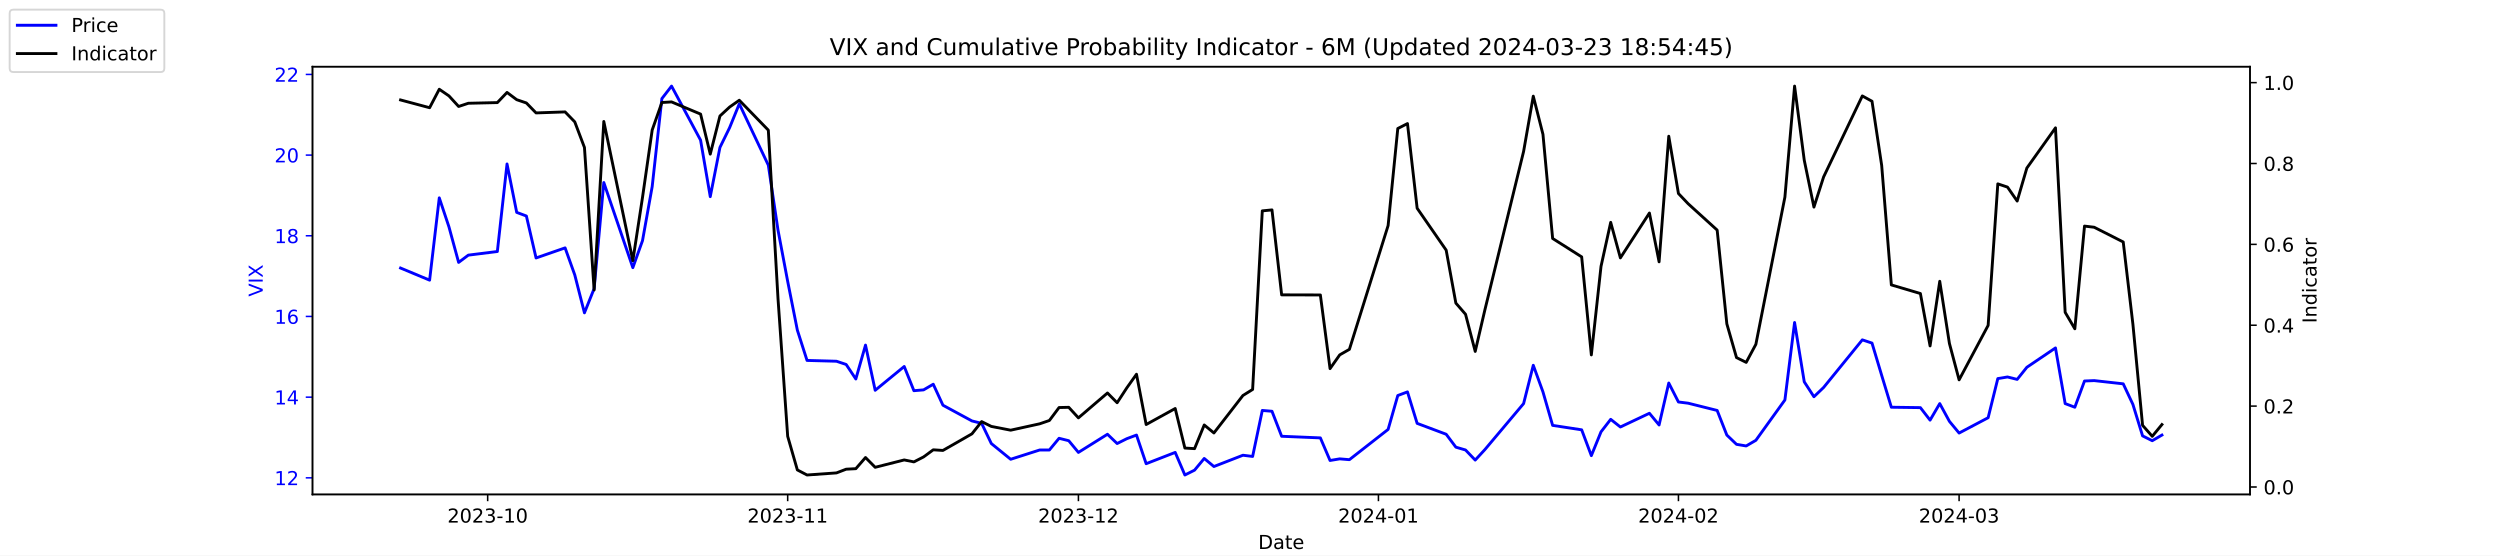
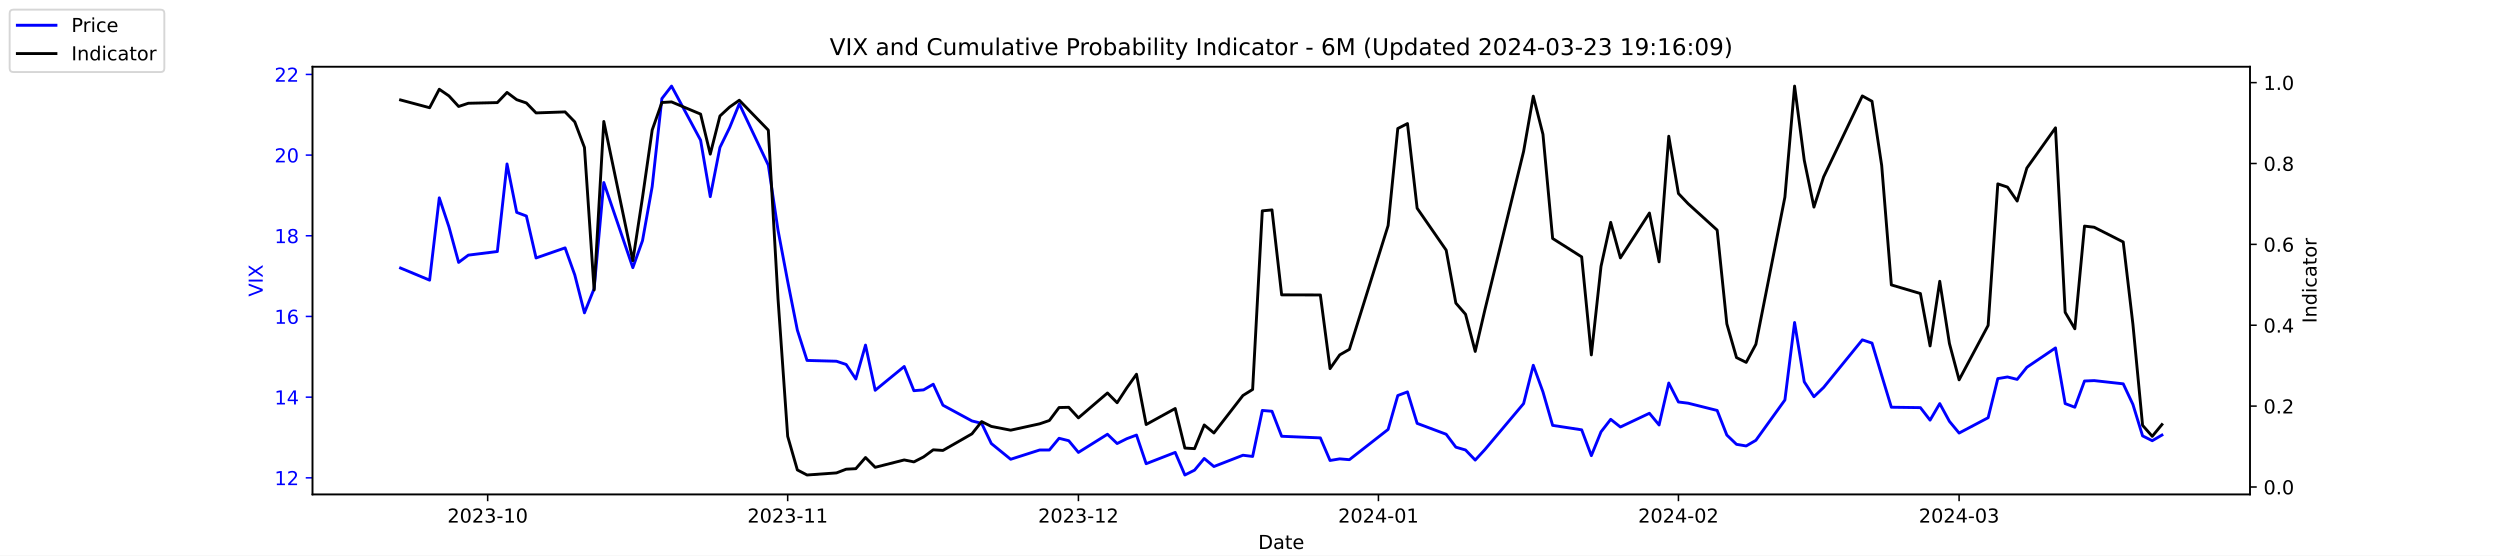
<svg xmlns="http://www.w3.org/2000/svg" xmlns:xlink="http://www.w3.org/1999/xlink" width="1296pt" height="288pt" viewBox="0 0 1296 288" version="1.1">
  <defs>
    <style type="text/css">*{stroke-linejoin: round; stroke-linecap: butt}</style>
  </defs>
  <g id="figure_1">
    <g id="patch_1">
      <path d="M 0 288  L 1296 288  L 1296 0  L 0 0  z " style="fill: #ffffff" />
    </g>
    <g id="axes_1">
      <g id="patch_2">
        <path d="M 162 256.32  L 1166.4 256.32  L 1166.4 34.56  L 162 34.56  z " style="fill: #ffffff" />
      </g>
      <g id="matplotlib.axis_1">
        <g id="xtick_1">
          <g id="line2d_1">
            <defs>
-               <path id="m21b9436ecd" d="M 0 0  L 0 3.5  " style="stroke: #000000; stroke-width: 0.8" />
+               <path id="m8ff11ced05" d="M 0 0  L 0 3.5  " style="stroke: #000000; stroke-width: 0.8" />
            </defs>
            <g>
-               <use xlink:href="#m21b9436ecd" x="252.807" y="256.32" style="stroke: #000000; stroke-width: 0.8" />
+               <use xlink:href="#m8ff11ced05" x="252.807" y="256.32" style="stroke: #000000; stroke-width: 0.8" />
            </g>
          </g>
          <g id="text_1">
            <g transform="translate(231.916 270.9184) scale(0.1 -0.1)">
              <defs>
                <path id="DejaVuSans-32" d="M 1228 531  L 3431 531  L 3431 0  L 469 0  L 469 531  Q 828 903 1448 1529  Q 2069 2156 2228 2338  Q 2531 2678 2651 2914  Q 2772 3150 2772 3378  Q 2772 3750 2511 3984  Q 2250 4219 1831 4219  Q 1534 4219 1204 4116  Q 875 4013 500 3803  L 500 4441  Q 881 4594 1212 4672  Q 1544 4750 1819 4750  Q 2544 4750 2975 4387  Q 3406 4025 3406 3419  Q 3406 3131 3298 2873  Q 3191 2616 2906 2266  Q 2828 2175 2409 1742  Q 1991 1309 1228 531  z " transform="scale(0.015625)" />
                <path id="DejaVuSans-30" d="M 2034 4250  Q 1547 4250 1301 3770  Q 1056 3291 1056 2328  Q 1056 1369 1301 889  Q 1547 409 2034 409  Q 2525 409 2770 889  Q 3016 1369 3016 2328  Q 3016 3291 2770 3770  Q 2525 4250 2034 4250  z M 2034 4750  Q 2819 4750 3233 4129  Q 3647 3509 3647 2328  Q 3647 1150 3233 529  Q 2819 -91 2034 -91  Q 1250 -91 836 529  Q 422 1150 422 2328  Q 422 3509 836 4129  Q 1250 4750 2034 4750  z " transform="scale(0.015625)" />
                <path id="DejaVuSans-33" d="M 2597 2516  Q 3050 2419 3304 2112  Q 3559 1806 3559 1356  Q 3559 666 3084 287  Q 2609 -91 1734 -91  Q 1441 -91 1130 -33  Q 819 25 488 141  L 488 750  Q 750 597 1062 519  Q 1375 441 1716 441  Q 2309 441 2620 675  Q 2931 909 2931 1356  Q 2931 1769 2642 2001  Q 2353 2234 1838 2234  L 1294 2234  L 1294 2753  L 1863 2753  Q 2328 2753 2575 2939  Q 2822 3125 2822 3475  Q 2822 3834 2567 4026  Q 2313 4219 1838 4219  Q 1578 4219 1281 4162  Q 984 4106 628 3988  L 628 4550  Q 988 4650 1302 4700  Q 1616 4750 1894 4750  Q 2613 4750 3031 4423  Q 3450 4097 3450 3541  Q 3450 3153 3228 2886  Q 3006 2619 2597 2516  z " transform="scale(0.015625)" />
                <path id="DejaVuSans-2d" d="M 313 2009  L 1997 2009  L 1997 1497  L 313 1497  L 313 2009  z " transform="scale(0.015625)" />
                <path id="DejaVuSans-31" d="M 794 531  L 1825 531  L 1825 4091  L 703 3866  L 703 4441  L 1819 4666  L 2450 4666  L 2450 531  L 3481 531  L 3481 0  L 794 0  L 794 531  z " transform="scale(0.015625)" />
              </defs>
              <use xlink:href="#DejaVuSans-32" />
              <use xlink:href="#DejaVuSans-30" x="63.623" />
              <use xlink:href="#DejaVuSans-32" x="127.246" />
              <use xlink:href="#DejaVuSans-33" x="190.869" />
              <use xlink:href="#DejaVuSans-2d" x="254.492" />
              <use xlink:href="#DejaVuSans-31" x="290.576" />
              <use xlink:href="#DejaVuSans-30" x="354.199" />
            </g>
          </g>
        </g>
        <g id="xtick_2">
          <g id="line2d_2">
            <g>
-               <use xlink:href="#m21b9436ecd" x="408.334" y="256.32" style="stroke: #000000; stroke-width: 0.8" />
+               <use xlink:href="#m8ff11ced05" x="408.334" y="256.32" style="stroke: #000000; stroke-width: 0.8" />
            </g>
          </g>
          <g id="text_2">
            <g transform="translate(387.4425 270.9184) scale(0.1 -0.1)">
              <use xlink:href="#DejaVuSans-32" />
              <use xlink:href="#DejaVuSans-30" x="63.623" />
              <use xlink:href="#DejaVuSans-32" x="127.246" />
              <use xlink:href="#DejaVuSans-33" x="190.869" />
              <use xlink:href="#DejaVuSans-2d" x="254.492" />
              <use xlink:href="#DejaVuSans-31" x="290.576" />
              <use xlink:href="#DejaVuSans-31" x="354.199" />
            </g>
          </g>
        </g>
        <g id="xtick_3">
          <g id="line2d_3">
            <g>
-               <use xlink:href="#m21b9436ecd" x="559.052" y="256.32" style="stroke: #000000; stroke-width: 0.8" />
+               <use xlink:href="#m8ff11ced05" x="559.052" y="256.32" style="stroke: #000000; stroke-width: 0.8" />
            </g>
          </g>
          <g id="text_3">
            <g transform="translate(538.161 270.9184) scale(0.1 -0.1)">
              <use xlink:href="#DejaVuSans-32" />
              <use xlink:href="#DejaVuSans-30" x="63.623" />
              <use xlink:href="#DejaVuSans-32" x="127.246" />
              <use xlink:href="#DejaVuSans-33" x="190.869" />
              <use xlink:href="#DejaVuSans-2d" x="254.492" />
              <use xlink:href="#DejaVuSans-31" x="290.576" />
              <use xlink:href="#DejaVuSans-32" x="354.199" />
            </g>
          </g>
        </g>
        <g id="xtick_4">
          <g id="line2d_4">
            <g>
-               <use xlink:href="#m21b9436ecd" x="714.579" y="256.32" style="stroke: #000000; stroke-width: 0.8" />
+               <use xlink:href="#m8ff11ced05" x="714.579" y="256.32" style="stroke: #000000; stroke-width: 0.8" />
            </g>
          </g>
          <g id="text_4">
            <g transform="translate(693.6875 270.9184) scale(0.1 -0.1)">
              <defs>
                <path id="DejaVuSans-34" d="M 2419 4116  L 825 1625  L 2419 1625  L 2419 4116  z M 2253 4666  L 3047 4666  L 3047 1625  L 3713 1625  L 3713 1100  L 3047 1100  L 3047 0  L 2419 0  L 2419 1100  L 313 1100  L 313 1709  L 2253 4666  z " transform="scale(0.015625)" />
              </defs>
              <use xlink:href="#DejaVuSans-32" />
              <use xlink:href="#DejaVuSans-30" x="63.623" />
              <use xlink:href="#DejaVuSans-32" x="127.246" />
              <use xlink:href="#DejaVuSans-34" x="190.869" />
              <use xlink:href="#DejaVuSans-2d" x="254.492" />
              <use xlink:href="#DejaVuSans-30" x="290.576" />
              <use xlink:href="#DejaVuSans-31" x="354.199" />
            </g>
          </g>
        </g>
        <g id="xtick_5">
          <g id="line2d_5">
            <g>
-               <use xlink:href="#m21b9436ecd" x="870.105" y="256.32" style="stroke: #000000; stroke-width: 0.8" />
+               <use xlink:href="#m8ff11ced05" x="870.105" y="256.32" style="stroke: #000000; stroke-width: 0.8" />
            </g>
          </g>
          <g id="text_5">
            <g transform="translate(849.2139 270.9184) scale(0.1 -0.1)">
              <use xlink:href="#DejaVuSans-32" />
              <use xlink:href="#DejaVuSans-30" x="63.623" />
              <use xlink:href="#DejaVuSans-32" x="127.246" />
              <use xlink:href="#DejaVuSans-34" x="190.869" />
              <use xlink:href="#DejaVuSans-2d" x="254.492" />
              <use xlink:href="#DejaVuSans-30" x="290.576" />
              <use xlink:href="#DejaVuSans-32" x="354.199" />
            </g>
          </g>
        </g>
        <g id="xtick_6">
          <g id="line2d_6">
            <g>
-               <use xlink:href="#m21b9436ecd" x="1015.598" y="256.32" style="stroke: #000000; stroke-width: 0.8" />
+               <use xlink:href="#m8ff11ced05" x="1015.598" y="256.32" style="stroke: #000000; stroke-width: 0.8" />
            </g>
          </g>
          <g id="text_6">
            <g transform="translate(994.7064 270.9184) scale(0.1 -0.1)">
              <use xlink:href="#DejaVuSans-32" />
              <use xlink:href="#DejaVuSans-30" x="63.623" />
              <use xlink:href="#DejaVuSans-32" x="127.246" />
              <use xlink:href="#DejaVuSans-34" x="190.869" />
              <use xlink:href="#DejaVuSans-2d" x="254.492" />
              <use xlink:href="#DejaVuSans-30" x="290.576" />
              <use xlink:href="#DejaVuSans-33" x="354.199" />
            </g>
          </g>
        </g>
        <g id="text_7">
          <g transform="translate(652.2492 284.5966) scale(0.1 -0.1)">
            <defs>
              <path id="DejaVuSans-44" d="M 1259 4147  L 1259 519  L 2022 519  Q 2988 519 3436 956  Q 3884 1394 3884 2338  Q 3884 3275 3436 3711  Q 2988 4147 2022 4147  L 1259 4147  z M 628 4666  L 1925 4666  Q 3281 4666 3915 4102  Q 4550 3538 4550 2338  Q 4550 1131 3912 565  Q 3275 0 1925 0  L 628 0  L 628 4666  z " transform="scale(0.015625)" />
              <path id="DejaVuSans-61" d="M 2194 1759  Q 1497 1759 1228 1600  Q 959 1441 959 1056  Q 959 750 1161 570  Q 1363 391 1709 391  Q 2188 391 2477 730  Q 2766 1069 2766 1631  L 2766 1759  L 2194 1759  z M 3341 1997  L 3341 0  L 2766 0  L 2766 531  Q 2569 213 2275 61  Q 1981 -91 1556 -91  Q 1019 -91 701 211  Q 384 513 384 1019  Q 384 1609 779 1909  Q 1175 2209 1959 2209  L 2766 2209  L 2766 2266  Q 2766 2663 2505 2880  Q 2244 3097 1772 3097  Q 1472 3097 1187 3025  Q 903 2953 641 2809  L 641 3341  Q 956 3463 1253 3523  Q 1550 3584 1831 3584  Q 2591 3584 2966 3190  Q 3341 2797 3341 1997  z " transform="scale(0.015625)" />
              <path id="DejaVuSans-74" d="M 1172 4494  L 1172 3500  L 2356 3500  L 2356 3053  L 1172 3053  L 1172 1153  Q 1172 725 1289 603  Q 1406 481 1766 481  L 2356 481  L 2356 0  L 1766 0  Q 1100 0 847 248  Q 594 497 594 1153  L 594 3053  L 172 3053  L 172 3500  L 594 3500  L 594 4494  L 1172 4494  z " transform="scale(0.015625)" />
              <path id="DejaVuSans-65" d="M 3597 1894  L 3597 1613  L 953 1613  Q 991 1019 1311 708  Q 1631 397 2203 397  Q 2534 397 2845 478  Q 3156 559 3463 722  L 3463 178  Q 3153 47 2828 -22  Q 2503 -91 2169 -91  Q 1331 -91 842 396  Q 353 884 353 1716  Q 353 2575 817 3079  Q 1281 3584 2069 3584  Q 2775 3584 3186 3129  Q 3597 2675 3597 1894  z M 3022 2063  Q 3016 2534 2758 2815  Q 2500 3097 2075 3097  Q 1594 3097 1305 2825  Q 1016 2553 972 2059  L 3022 2063  z " transform="scale(0.015625)" />
            </defs>
            <use xlink:href="#DejaVuSans-44" />
            <use xlink:href="#DejaVuSans-61" x="77.002" />
            <use xlink:href="#DejaVuSans-74" x="138.281" />
            <use xlink:href="#DejaVuSans-65" x="177.49" />
          </g>
        </g>
      </g>
      <g id="matplotlib.axis_2">
        <g id="ytick_1">
          <g id="line2d_7">
            <defs>
-               <path id="m3006a461d5" d="M 0 0  L -3.5 0  " style="stroke: #0000ff; stroke-width: 0.8" />
+               <path id="medcebc7d16" d="M 0 0  L -3.5 0  " style="stroke: #0000ff; stroke-width: 0.8" />
            </defs>
            <g>
-               <use xlink:href="#m3006a461d5" x="162" y="247.704" style="fill: #0000ff; stroke: #0000ff; stroke-width: 0.8" />
+               <use xlink:href="#medcebc7d16" x="162" y="247.704" style="fill: #0000ff; stroke: #0000ff; stroke-width: 0.8" />
            </g>
          </g>
          <g id="text_8">
            <g style="fill: #0000ff" transform="translate(142.275 251.5031) scale(0.1 -0.1)">
              <use xlink:href="#DejaVuSans-31" />
              <use xlink:href="#DejaVuSans-32" x="63.623" />
            </g>
          </g>
        </g>
        <g id="ytick_2">
          <g id="line2d_8">
            <g>
-               <use xlink:href="#m3006a461d5" x="162" y="205.878" style="fill: #0000ff; stroke: #0000ff; stroke-width: 0.8" />
+               <use xlink:href="#medcebc7d16" x="162" y="205.878" style="fill: #0000ff; stroke: #0000ff; stroke-width: 0.8" />
            </g>
          </g>
          <g id="text_9">
            <g style="fill: #0000ff" transform="translate(142.275 209.6774) scale(0.1 -0.1)">
              <use xlink:href="#DejaVuSans-31" />
              <use xlink:href="#DejaVuSans-34" x="63.623" />
            </g>
          </g>
        </g>
        <g id="ytick_3">
          <g id="line2d_9">
            <g>
-               <use xlink:href="#m3006a461d5" x="162" y="164.052" style="fill: #0000ff; stroke: #0000ff; stroke-width: 0.8" />
+               <use xlink:href="#medcebc7d16" x="162" y="164.052" style="fill: #0000ff; stroke: #0000ff; stroke-width: 0.8" />
            </g>
          </g>
          <g id="text_10">
            <g style="fill: #0000ff" transform="translate(142.275 167.8517) scale(0.1 -0.1)">
              <defs>
                <path id="DejaVuSans-36" d="M 2113 2584  Q 1688 2584 1439 2293  Q 1191 2003 1191 1497  Q 1191 994 1439 701  Q 1688 409 2113 409  Q 2538 409 2786 701  Q 3034 994 3034 1497  Q 3034 2003 2786 2293  Q 2538 2584 2113 2584  z M 3366 4563  L 3366 3988  Q 3128 4100 2886 4159  Q 2644 4219 2406 4219  Q 1781 4219 1451 3797  Q 1122 3375 1075 2522  Q 1259 2794 1537 2939  Q 1816 3084 2150 3084  Q 2853 3084 3261 2657  Q 3669 2231 3669 1497  Q 3669 778 3244 343  Q 2819 -91 2113 -91  Q 1303 -91 875 529  Q 447 1150 447 2328  Q 447 3434 972 4092  Q 1497 4750 2381 4750  Q 2619 4750 2861 4703  Q 3103 4656 3366 4563  z " transform="scale(0.015625)" />
              </defs>
              <use xlink:href="#DejaVuSans-31" />
              <use xlink:href="#DejaVuSans-36" x="63.623" />
            </g>
          </g>
        </g>
        <g id="ytick_4">
          <g id="line2d_10">
            <g>
-               <use xlink:href="#m3006a461d5" x="162" y="122.227" style="fill: #0000ff; stroke: #0000ff; stroke-width: 0.8" />
+               <use xlink:href="#medcebc7d16" x="162" y="122.227" style="fill: #0000ff; stroke: #0000ff; stroke-width: 0.8" />
            </g>
          </g>
          <g id="text_11">
            <g style="fill: #0000ff" transform="translate(142.275 126.0259) scale(0.1 -0.1)">
              <defs>
                <path id="DejaVuSans-38" d="M 2034 2216  Q 1584 2216 1326 1975  Q 1069 1734 1069 1313  Q 1069 891 1326 650  Q 1584 409 2034 409  Q 2484 409 2743 651  Q 3003 894 3003 1313  Q 3003 1734 2745 1975  Q 2488 2216 2034 2216  z M 1403 2484  Q 997 2584 770 2862  Q 544 3141 544 3541  Q 544 4100 942 4425  Q 1341 4750 2034 4750  Q 2731 4750 3128 4425  Q 3525 4100 3525 3541  Q 3525 3141 3298 2862  Q 3072 2584 2669 2484  Q 3125 2378 3379 2068  Q 3634 1759 3634 1313  Q 3634 634 3220 271  Q 2806 -91 2034 -91  Q 1263 -91 848 271  Q 434 634 434 1313  Q 434 1759 690 2068  Q 947 2378 1403 2484  z M 1172 3481  Q 1172 3119 1398 2916  Q 1625 2713 2034 2713  Q 2441 2713 2670 2916  Q 2900 3119 2900 3481  Q 2900 3844 2670 4047  Q 2441 4250 2034 4250  Q 1625 4250 1398 4047  Q 1172 3844 1172 3481  z " transform="scale(0.015625)" />
              </defs>
              <use xlink:href="#DejaVuSans-31" />
              <use xlink:href="#DejaVuSans-38" x="63.623" />
            </g>
          </g>
        </g>
        <g id="ytick_5">
          <g id="line2d_11">
            <g>
-               <use xlink:href="#m3006a461d5" x="162" y="80.401" style="fill: #0000ff; stroke: #0000ff; stroke-width: 0.8" />
+               <use xlink:href="#medcebc7d16" x="162" y="80.401" style="fill: #0000ff; stroke: #0000ff; stroke-width: 0.8" />
            </g>
          </g>
          <g id="text_12">
            <g style="fill: #0000ff" transform="translate(142.275 84.2002) scale(0.1 -0.1)">
              <use xlink:href="#DejaVuSans-32" />
              <use xlink:href="#DejaVuSans-30" x="63.623" />
            </g>
          </g>
        </g>
        <g id="ytick_6">
          <g id="line2d_12">
            <g>
-               <use xlink:href="#m3006a461d5" x="162" y="38.575" style="fill: #0000ff; stroke: #0000ff; stroke-width: 0.8" />
+               <use xlink:href="#medcebc7d16" x="162" y="38.575" style="fill: #0000ff; stroke: #0000ff; stroke-width: 0.8" />
            </g>
          </g>
          <g id="text_13">
            <g style="fill: #0000ff" transform="translate(142.275 42.37447) scale(0.1 -0.1)">
              <use xlink:href="#DejaVuSans-32" />
              <use xlink:href="#DejaVuSans-32" x="63.623" />
            </g>
          </g>
        </g>
        <g id="text_14">
          <g style="fill: #0000ff" transform="translate(136.1953 153.7603) rotate(-90) scale(0.1 -0.1)">
            <defs>
              <path id="DejaVuSans-56" d="M 1831 0  L 50 4666  L 709 4666  L 2188 738  L 3669 4666  L 4325 4666  L 2547 0  L 1831 0  z " transform="scale(0.015625)" />
              <path id="DejaVuSans-49" d="M 628 4666  L 1259 4666  L 1259 0  L 628 0  L 628 4666  z " transform="scale(0.015625)" />
              <path id="DejaVuSans-58" d="M 403 4666  L 1081 4666  L 2241 2931  L 3406 4666  L 4084 4666  L 2584 2425  L 4184 0  L 3506 0  L 2194 1984  L 872 0  L 191 0  L 1856 2491  L 403 4666  z " transform="scale(0.015625)" />
            </defs>
            <use xlink:href="#DejaVuSans-56" />
            <use xlink:href="#DejaVuSans-49" x="68.408" />
            <use xlink:href="#DejaVuSans-58" x="97.9" />
          </g>
        </g>
      </g>
      <g id="line2d_13">
-         <path d="M 207.655 138.957  L 222.705 145.231  L 227.722 102.569  L 232.739 117.626  L 237.756 136.029  L 242.773 132.265  L 257.824 130.383  L 262.841 85.002  L 267.858 110.097  L 272.875 111.979  L 277.892 133.729  L 292.943 128.501  L 297.96 142.512  L 302.977 162.17  L 307.994 149.623  L 313.011 94.622  L 328.062 138.748  L 333.079 124.736  L 338.096 96.713  L 343.113 51.123  L 348.13 44.64  L 363.181 72.663  L 368.198 101.941  L 373.215 76.428  L 378.232 66.18  L 383.249 53.842  L 398.3 85.629  L 403.317 119.299  L 408.334 145.858  L 413.351 171.163  L 418.368 186.847  L 433.628 187.266  L 438.645 188.939  L 443.662 196.467  L 448.679 178.901  L 453.696 202.323  L 468.747 189.984  L 473.764 202.532  L 478.781 202.114  L 483.798 199.186  L 488.815 210.061  L 503.866 218.217  L 508.883 219.472  L 513.9 229.928  L 523.934 238.084  L 538.984 233.274  L 544.001 233.274  L 549.018 227.209  L 554.035 228.464  L 559.052 234.529  L 574.103 225.118  L 579.12 229.928  L 584.137 227.418  L 589.154 225.536  L 594.171 240.384  L 609.222 234.529  L 614.239 246.24  L 619.256 243.73  L 624.273 237.666  L 629.29 241.848  L 644.341 235.993  L 649.358 236.62  L 654.375 212.779  L 659.392 213.198  L 664.409 226.164  L 684.477 227  L 689.494 238.711  L 694.511 237.875  L 699.528 238.293  L 719.596 222.608  L 724.613 205.042  L 729.63 203.159  L 734.647 219.472  L 749.698 225.118  L 754.715 231.81  L 759.732 233.274  L 764.749 238.502  L 769.766 233.065  L 789.834 209.224  L 794.851 189.357  L 799.868 203.159  L 804.885 220.517  L 819.936 222.818  L 824.952 236.202  L 829.969 223.863  L 834.986 217.38  L 840.003 221.354  L 855.054 214.243  L 860.071 220.308  L 865.088 198.559  L 870.105 208.388  L 875.122 209.015  L 890.173 212.779  L 895.19 225.536  L 900.207 230.346  L 905.224 231.183  L 910.241 228.255  L 925.292 207.342  L 930.309 167.189  L 935.326 197.931  L 940.343 205.669  L 945.36 200.859  L 965.428 176.182  L 970.445 177.855  L 975.462 194.585  L 980.479 211.106  L 995.53 211.316  L 1000.547 217.798  L 1005.564 209.224  L 1010.581 218.426  L 1015.598 224.491  L 1030.649 216.544  L 1035.666 196.258  L 1040.683 195.422  L 1045.7 196.677  L 1050.717 190.403  L 1065.559 180.364  L 1070.576 209.224  L 1075.593 211.106  L 1080.61 197.513  L 1085.627 197.304  L 1100.678 198.977  L 1105.695 209.642  L 1110.711 225.955  L 1115.728 228.464  L 1120.745 225.536  " clip-path="url(#p7f5343ebc3)" style="fill: none; stroke: #0000ff; stroke-width: 1.5; stroke-linecap: square" />
+         <path d="M 207.655 138.957  L 222.705 145.231  L 227.722 102.569  L 232.739 117.626  L 237.756 136.029  L 242.773 132.265  L 257.824 130.383  L 262.841 85.002  L 267.858 110.097  L 272.875 111.979  L 277.892 133.729  L 292.943 128.501  L 297.96 142.512  L 302.977 162.17  L 307.994 149.623  L 313.011 94.622  L 328.062 138.748  L 333.079 124.736  L 338.096 96.713  L 343.113 51.123  L 348.13 44.64  L 363.181 72.663  L 368.198 101.941  L 373.215 76.428  L 378.232 66.18  L 383.249 53.842  L 398.3 85.629  L 403.317 119.299  L 408.334 145.858  L 413.351 171.163  L 418.368 186.847  L 433.628 187.266  L 438.645 188.939  L 443.662 196.467  L 448.679 178.901  L 453.696 202.323  L 468.747 189.984  L 473.764 202.532  L 478.781 202.114  L 483.798 199.186  L 488.815 210.061  L 503.866 218.217  L 508.883 219.472  L 513.9 229.928  L 523.934 238.084  L 538.984 233.274  L 544.001 233.274  L 549.018 227.209  L 554.035 228.464  L 559.052 234.529  L 574.103 225.118  L 579.12 229.928  L 584.137 227.418  L 589.154 225.536  L 594.171 240.384  L 609.222 234.529  L 614.239 246.24  L 619.256 243.73  L 624.273 237.666  L 629.29 241.848  L 644.341 235.993  L 649.358 236.62  L 654.375 212.779  L 659.392 213.198  L 664.409 226.164  L 684.477 227  L 689.494 238.711  L 694.511 237.875  L 699.528 238.293  L 719.596 222.608  L 724.613 205.042  L 729.63 203.159  L 734.647 219.472  L 749.698 225.118  L 754.715 231.81  L 759.732 233.274  L 764.749 238.502  L 769.766 233.065  L 789.834 209.224  L 794.851 189.357  L 799.868 203.159  L 804.885 220.517  L 819.936 222.818  L 824.952 236.202  L 829.969 223.863  L 834.986 217.38  L 840.003 221.354  L 855.054 214.243  L 860.071 220.308  L 865.088 198.559  L 870.105 208.388  L 875.122 209.015  L 890.173 212.779  L 895.19 225.536  L 900.207 230.346  L 905.224 231.183  L 910.241 228.255  L 925.292 207.342  L 930.309 167.189  L 935.326 197.931  L 940.343 205.669  L 945.36 200.859  L 965.428 176.182  L 970.445 177.855  L 975.462 194.585  L 980.479 211.106  L 995.53 211.316  L 1000.547 217.798  L 1005.564 209.224  L 1010.581 218.426  L 1015.598 224.491  L 1030.649 216.544  L 1035.666 196.258  L 1040.683 195.422  L 1045.7 196.677  L 1050.717 190.403  L 1065.559 180.364  L 1070.576 209.224  L 1075.593 211.106  L 1080.61 197.513  L 1085.627 197.304  L 1100.678 198.977  L 1105.695 209.642  L 1110.711 225.955  L 1115.728 228.464  L 1120.745 225.536  " clip-path="url(#pba02a9a6f3)" style="fill: none; stroke: #0000ff; stroke-width: 1.5; stroke-linecap: square" />
      </g>
      <g id="patch_3">
        <path d="M 162 256.32  L 162 34.56  " style="fill: none; stroke: #000000; stroke-width: 0.8; stroke-linejoin: miter; stroke-linecap: square" />
      </g>
      <g id="patch_4">
        <path d="M 1166.4 256.32  L 1166.4 34.56  " style="fill: none; stroke: #000000; stroke-width: 0.8; stroke-linejoin: miter; stroke-linecap: square" />
      </g>
      <g id="patch_5">
        <path d="M 162 256.32  L 1166.4 256.32  " style="fill: none; stroke: #000000; stroke-width: 0.8; stroke-linejoin: miter; stroke-linecap: square" />
      </g>
      <g id="patch_6">
        <path d="M 162 34.56  L 1166.4 34.56  " style="fill: none; stroke: #000000; stroke-width: 0.8; stroke-linejoin: miter; stroke-linecap: square" />
      </g>
    </g>
    <g id="axes_2">
      <g id="matplotlib.axis_3">
        <g id="ytick_7">
          <g id="line2d_14">
            <defs>
-               <path id="mffad9613d1" d="M 0 0  L 3.5 0  " style="stroke: #000000; stroke-width: 0.8" />
+               <path id="ma3377bf37a" d="M 0 0  L 3.5 0  " style="stroke: #000000; stroke-width: 0.8" />
            </defs>
            <g>
-               <use xlink:href="#mffad9613d1" x="1166.4" y="252.461" style="stroke: #000000; stroke-width: 0.8" />
+               <use xlink:href="#ma3377bf37a" x="1166.4" y="252.461" style="stroke: #000000; stroke-width: 0.8" />
            </g>
          </g>
          <g id="text_15">
            <g transform="translate(1173.4 256.2606) scale(0.1 -0.1)">
              <defs>
                <path id="DejaVuSans-2e" d="M 684 794  L 1344 794  L 1344 0  L 684 0  L 684 794  z " transform="scale(0.015625)" />
              </defs>
              <use xlink:href="#DejaVuSans-30" />
              <use xlink:href="#DejaVuSans-2e" x="63.623" />
              <use xlink:href="#DejaVuSans-30" x="95.41" />
            </g>
          </g>
        </g>
        <g id="ytick_8">
          <g id="line2d_15">
            <g>
-               <use xlink:href="#mffad9613d1" x="1166.4" y="210.535" style="stroke: #000000; stroke-width: 0.8" />
+               <use xlink:href="#ma3377bf37a" x="1166.4" y="210.535" style="stroke: #000000; stroke-width: 0.8" />
            </g>
          </g>
          <g id="text_16">
            <g transform="translate(1173.4 214.3337) scale(0.1 -0.1)">
              <use xlink:href="#DejaVuSans-30" />
              <use xlink:href="#DejaVuSans-2e" x="63.623" />
              <use xlink:href="#DejaVuSans-32" x="95.41" />
            </g>
          </g>
        </g>
        <g id="ytick_9">
          <g id="line2d_16">
            <g>
-               <use xlink:href="#mffad9613d1" x="1166.4" y="168.608" style="stroke: #000000; stroke-width: 0.8" />
+               <use xlink:href="#ma3377bf37a" x="1166.4" y="168.608" style="stroke: #000000; stroke-width: 0.8" />
            </g>
          </g>
          <g id="text_17">
            <g transform="translate(1173.4 172.4068) scale(0.1 -0.1)">
              <use xlink:href="#DejaVuSans-30" />
              <use xlink:href="#DejaVuSans-2e" x="63.623" />
              <use xlink:href="#DejaVuSans-34" x="95.41" />
            </g>
          </g>
        </g>
        <g id="ytick_10">
          <g id="line2d_17">
            <g>
-               <use xlink:href="#mffad9613d1" x="1166.4" y="126.681" style="stroke: #000000; stroke-width: 0.8" />
+               <use xlink:href="#ma3377bf37a" x="1166.4" y="126.681" style="stroke: #000000; stroke-width: 0.8" />
            </g>
          </g>
          <g id="text_18">
            <g transform="translate(1173.4 130.4799) scale(0.1 -0.1)">
              <use xlink:href="#DejaVuSans-30" />
              <use xlink:href="#DejaVuSans-2e" x="63.623" />
              <use xlink:href="#DejaVuSans-36" x="95.41" />
            </g>
          </g>
        </g>
        <g id="ytick_11">
          <g id="line2d_18">
            <g>
-               <use xlink:href="#mffad9613d1" x="1166.4" y="84.754" style="stroke: #000000; stroke-width: 0.8" />
+               <use xlink:href="#ma3377bf37a" x="1166.4" y="84.754" style="stroke: #000000; stroke-width: 0.8" />
            </g>
          </g>
          <g id="text_19">
            <g transform="translate(1173.4 88.55298) scale(0.1 -0.1)">
              <use xlink:href="#DejaVuSans-30" />
              <use xlink:href="#DejaVuSans-2e" x="63.623" />
              <use xlink:href="#DejaVuSans-38" x="95.41" />
            </g>
          </g>
        </g>
        <g id="ytick_12">
          <g id="line2d_19">
            <g>
-               <use xlink:href="#mffad9613d1" x="1166.4" y="42.827" style="stroke: #000000; stroke-width: 0.8" />
+               <use xlink:href="#ma3377bf37a" x="1166.4" y="42.827" style="stroke: #000000; stroke-width: 0.8" />
            </g>
          </g>
          <g id="text_20">
            <g transform="translate(1173.4 46.62607) scale(0.1 -0.1)">
              <use xlink:href="#DejaVuSans-31" />
              <use xlink:href="#DejaVuSans-2e" x="63.623" />
              <use xlink:href="#DejaVuSans-30" x="95.41" />
            </g>
          </g>
        </g>
        <g id="text_21">
          <g transform="translate(1200.902 167.5353) rotate(-90) scale(0.1 -0.1)">
            <defs>
              <path id="DejaVuSans-6e" d="M 3513 2113  L 3513 0  L 2938 0  L 2938 2094  Q 2938 2591 2744 2837  Q 2550 3084 2163 3084  Q 1697 3084 1428 2787  Q 1159 2491 1159 1978  L 1159 0  L 581 0  L 581 3500  L 1159 3500  L 1159 2956  Q 1366 3272 1645 3428  Q 1925 3584 2291 3584  Q 2894 3584 3203 3211  Q 3513 2838 3513 2113  z " transform="scale(0.015625)" />
              <path id="DejaVuSans-64" d="M 2906 2969  L 2906 4863  L 3481 4863  L 3481 0  L 2906 0  L 2906 525  Q 2725 213 2448 61  Q 2172 -91 1784 -91  Q 1150 -91 751 415  Q 353 922 353 1747  Q 353 2572 751 3078  Q 1150 3584 1784 3584  Q 2172 3584 2448 3432  Q 2725 3281 2906 2969  z M 947 1747  Q 947 1113 1208 752  Q 1469 391 1925 391  Q 2381 391 2643 752  Q 2906 1113 2906 1747  Q 2906 2381 2643 2742  Q 2381 3103 1925 3103  Q 1469 3103 1208 2742  Q 947 2381 947 1747  z " transform="scale(0.015625)" />
              <path id="DejaVuSans-69" d="M 603 3500  L 1178 3500  L 1178 0  L 603 0  L 603 3500  z M 603 4863  L 1178 4863  L 1178 4134  L 603 4134  L 603 4863  z " transform="scale(0.015625)" />
              <path id="DejaVuSans-63" d="M 3122 3366  L 3122 2828  Q 2878 2963 2633 3030  Q 2388 3097 2138 3097  Q 1578 3097 1268 2742  Q 959 2388 959 1747  Q 959 1106 1268 751  Q 1578 397 2138 397  Q 2388 397 2633 464  Q 2878 531 3122 666  L 3122 134  Q 2881 22 2623 -34  Q 2366 -91 2075 -91  Q 1284 -91 818 406  Q 353 903 353 1747  Q 353 2603 823 3093  Q 1294 3584 2113 3584  Q 2378 3584 2631 3529  Q 2884 3475 3122 3366  z " transform="scale(0.015625)" />
              <path id="DejaVuSans-6f" d="M 1959 3097  Q 1497 3097 1228 2736  Q 959 2375 959 1747  Q 959 1119 1226 758  Q 1494 397 1959 397  Q 2419 397 2687 759  Q 2956 1122 2956 1747  Q 2956 2369 2687 2733  Q 2419 3097 1959 3097  z M 1959 3584  Q 2709 3584 3137 3096  Q 3566 2609 3566 1747  Q 3566 888 3137 398  Q 2709 -91 1959 -91  Q 1206 -91 779 398  Q 353 888 353 1747  Q 353 2609 779 3096  Q 1206 3584 1959 3584  z " transform="scale(0.015625)" />
              <path id="DejaVuSans-72" d="M 2631 2963  Q 2534 3019 2420 3045  Q 2306 3072 2169 3072  Q 1681 3072 1420 2755  Q 1159 2438 1159 1844  L 1159 0  L 581 0  L 581 3500  L 1159 3500  L 1159 2956  Q 1341 3275 1631 3429  Q 1922 3584 2338 3584  Q 2397 3584 2469 3576  Q 2541 3569 2628 3553  L 2631 2963  z " transform="scale(0.015625)" />
            </defs>
            <use xlink:href="#DejaVuSans-49" />
            <use xlink:href="#DejaVuSans-6e" x="29.492" />
            <use xlink:href="#DejaVuSans-64" x="92.871" />
            <use xlink:href="#DejaVuSans-69" x="156.348" />
            <use xlink:href="#DejaVuSans-63" x="184.131" />
            <use xlink:href="#DejaVuSans-61" x="239.111" />
            <use xlink:href="#DejaVuSans-74" x="300.391" />
            <use xlink:href="#DejaVuSans-6f" x="339.6" />
            <use xlink:href="#DejaVuSans-72" x="400.781" />
          </g>
        </g>
      </g>
      <g id="line2d_20">
-         <path d="M 207.655 51.818  L 222.705 55.84  L 227.722 46.27  L 232.739 49.714  L 237.756 55.196  L 242.773 53.533  L 257.824 53.183  L 262.841 47.919  L 267.858 51.676  L 272.875 53.378  L 277.892 58.536  L 292.943 58.014  L 297.96 63.187  L 302.977 76.444  L 307.994 150.306  L 313.011 62.975  L 328.062 135.12  L 333.079 102.306  L 338.096 67.397  L 343.113 53.146  L 348.13 52.833  L 363.181 59.145  L 368.198 79.898  L 373.215 60.134  L 378.232 55.494  L 383.249 51.97  L 398.3 67.473  L 403.317 154.832  L 408.334 226.181  L 413.351 243.614  L 418.368 246.24  L 433.628 245.155  L 438.645 243.23  L 443.662 242.964  L 448.679 237.183  L 453.696 242.25  L 468.747 238.435  L 473.764 239.446  L 478.781 236.871  L 483.798 233.181  L 488.815 233.507  L 503.866 224.892  L 508.883 218.558  L 513.9 221.057  L 523.934 223.009  L 538.984 219.7  L 544.001 217.982  L 549.018 211.268  L 554.035 211.153  L 559.052 216.619  L 574.103 203.731  L 579.12 208.779  L 584.137 201.073  L 589.154 194.005  L 594.171 220.075  L 609.222 211.773  L 614.239 232.27  L 619.256 232.576  L 624.273 220.306  L 629.29 224.445  L 644.341 205.016  L 649.358 201.89  L 654.375 109.314  L 659.392 108.817  L 664.409 152.854  L 684.477 152.91  L 689.494 191.088  L 694.511 183.971  L 699.528 181.099  L 719.596 116.924  L 724.613 66.625  L 729.63 64.069  L 734.647 107.95  L 749.698 129.692  L 754.715 157.129  L 759.732 162.918  L 764.749 182.173  L 769.766 160.638  L 789.834 78.509  L 794.851 49.855  L 799.868 69.641  L 804.885 123.62  L 819.936 133.166  L 824.952 183.971  L 829.969 138.075  L 834.986 115.269  L 840.003 133.687  L 855.054 110.438  L 860.071 135.725  L 865.088 70.632  L 870.105 100.32  L 875.122 105.601  L 890.173 119.275  L 895.19 167.88  L 900.207 185.376  L 905.224 187.855  L 910.241 178.494  L 925.292 102.174  L 930.309 44.64  L 935.326 83.051  L 940.343 107.357  L 945.36 91.715  L 965.428 49.731  L 970.445 52.489  L 975.462 85.756  L 980.479 147.7  L 995.53 152.158  L 1000.547 179.324  L 1005.564 145.833  L 1010.581 178.052  L 1015.598 196.907  L 1030.649 168.687  L 1035.666 95.313  L 1040.683 96.993  L 1045.7 104.224  L 1050.717 87.118  L 1065.559 66.278  L 1070.576 161.903  L 1075.593 170.437  L 1080.61 117.21  L 1085.627 117.809  L 1100.678 125.441  L 1105.695 168.039  L 1110.711 220.487  L 1115.728 226.184  L 1120.745 220.09  " clip-path="url(#p7f5343ebc3)" style="fill: none; stroke: #000000; stroke-width: 1.5; stroke-linecap: square" />
+         <path d="M 207.655 51.818  L 222.705 55.84  L 227.722 46.27  L 232.739 49.714  L 237.756 55.196  L 242.773 53.533  L 257.824 53.183  L 262.841 47.919  L 267.858 51.676  L 272.875 53.378  L 277.892 58.536  L 292.943 58.014  L 297.96 63.187  L 302.977 76.444  L 307.994 150.306  L 313.011 62.975  L 328.062 135.12  L 333.079 102.306  L 338.096 67.397  L 343.113 53.146  L 348.13 52.833  L 363.181 59.145  L 368.198 79.898  L 373.215 60.134  L 378.232 55.494  L 383.249 51.97  L 398.3 67.473  L 403.317 154.832  L 408.334 226.181  L 413.351 243.614  L 418.368 246.24  L 433.628 245.155  L 438.645 243.23  L 443.662 242.964  L 448.679 237.183  L 453.696 242.25  L 468.747 238.435  L 473.764 239.446  L 478.781 236.871  L 483.798 233.181  L 488.815 233.507  L 503.866 224.892  L 508.883 218.558  L 513.9 221.057  L 523.934 223.009  L 538.984 219.7  L 544.001 217.982  L 549.018 211.268  L 554.035 211.153  L 559.052 216.619  L 574.103 203.731  L 579.12 208.779  L 584.137 201.073  L 589.154 194.005  L 594.171 220.075  L 609.222 211.773  L 614.239 232.27  L 619.256 232.576  L 624.273 220.306  L 629.29 224.445  L 644.341 205.016  L 649.358 201.89  L 654.375 109.314  L 659.392 108.817  L 664.409 152.854  L 684.477 152.91  L 689.494 191.088  L 694.511 183.971  L 699.528 181.099  L 719.596 116.924  L 724.613 66.625  L 729.63 64.069  L 734.647 107.95  L 749.698 129.692  L 754.715 157.129  L 759.732 162.918  L 764.749 182.173  L 769.766 160.638  L 789.834 78.509  L 794.851 49.855  L 799.868 69.641  L 804.885 123.62  L 819.936 133.166  L 824.952 183.971  L 829.969 138.075  L 834.986 115.269  L 840.003 133.687  L 855.054 110.438  L 860.071 135.725  L 865.088 70.632  L 870.105 100.32  L 875.122 105.601  L 890.173 119.275  L 895.19 167.88  L 900.207 185.376  L 905.224 187.855  L 910.241 178.494  L 925.292 102.174  L 930.309 44.64  L 935.326 83.051  L 940.343 107.357  L 945.36 91.715  L 965.428 49.731  L 970.445 52.489  L 975.462 85.756  L 980.479 147.7  L 995.53 152.158  L 1000.547 179.324  L 1005.564 145.833  L 1010.581 178.052  L 1015.598 196.907  L 1030.649 168.687  L 1035.666 95.313  L 1040.683 96.993  L 1045.7 104.224  L 1050.717 87.118  L 1065.559 66.278  L 1070.576 161.903  L 1075.593 170.437  L 1080.61 117.21  L 1085.627 117.809  L 1100.678 125.441  L 1105.695 168.039  L 1110.711 220.487  L 1115.728 226.184  L 1120.745 220.09  " clip-path="url(#pba02a9a6f3)" style="fill: none; stroke: #000000; stroke-width: 1.5; stroke-linecap: square" />
      </g>
      <g id="patch_7">
        <path d="M 162 256.32  L 162 34.56  " style="fill: none; stroke: #000000; stroke-width: 0.8; stroke-linejoin: miter; stroke-linecap: square" />
      </g>
      <g id="patch_8">
        <path d="M 1166.4 256.32  L 1166.4 34.56  " style="fill: none; stroke: #000000; stroke-width: 0.8; stroke-linejoin: miter; stroke-linecap: square" />
      </g>
      <g id="patch_9">
        <path d="M 162 256.32  L 1166.4 256.32  " style="fill: none; stroke: #000000; stroke-width: 0.8; stroke-linejoin: miter; stroke-linecap: square" />
      </g>
      <g id="patch_10">
        <path d="M 162 34.56  L 1166.4 34.56  " style="fill: none; stroke: #000000; stroke-width: 0.8; stroke-linejoin: miter; stroke-linecap: square" />
      </g>
      <g id="text_22">
        <g transform="translate(430.0941 28.56) scale(0.12 -0.12)">
          <defs>
            <path id="DejaVuSans-20" transform="scale(0.015625)" />
            <path id="DejaVuSans-43" d="M 4122 4306  L 4122 3641  Q 3803 3938 3442 4084  Q 3081 4231 2675 4231  Q 1875 4231 1450 3742  Q 1025 3253 1025 2328  Q 1025 1406 1450 917  Q 1875 428 2675 428  Q 3081 428 3442 575  Q 3803 722 4122 1019  L 4122 359  Q 3791 134 3420 21  Q 3050 -91 2638 -91  Q 1578 -91 968 557  Q 359 1206 359 2328  Q 359 3453 968 4101  Q 1578 4750 2638 4750  Q 3056 4750 3426 4639  Q 3797 4528 4122 4306  z " transform="scale(0.015625)" />
            <path id="DejaVuSans-75" d="M 544 1381  L 544 3500  L 1119 3500  L 1119 1403  Q 1119 906 1312 657  Q 1506 409 1894 409  Q 2359 409 2629 706  Q 2900 1003 2900 1516  L 2900 3500  L 3475 3500  L 3475 0  L 2900 0  L 2900 538  Q 2691 219 2414 64  Q 2138 -91 1772 -91  Q 1169 -91 856 284  Q 544 659 544 1381  z M 1991 3584  L 1991 3584  z " transform="scale(0.015625)" />
            <path id="DejaVuSans-6d" d="M 3328 2828  Q 3544 3216 3844 3400  Q 4144 3584 4550 3584  Q 5097 3584 5394 3201  Q 5691 2819 5691 2113  L 5691 0  L 5113 0  L 5113 2094  Q 5113 2597 4934 2840  Q 4756 3084 4391 3084  Q 3944 3084 3684 2787  Q 3425 2491 3425 1978  L 3425 0  L 2847 0  L 2847 2094  Q 2847 2600 2669 2842  Q 2491 3084 2119 3084  Q 1678 3084 1418 2786  Q 1159 2488 1159 1978  L 1159 0  L 581 0  L 581 3500  L 1159 3500  L 1159 2956  Q 1356 3278 1631 3431  Q 1906 3584 2284 3584  Q 2666 3584 2933 3390  Q 3200 3197 3328 2828  z " transform="scale(0.015625)" />
            <path id="DejaVuSans-6c" d="M 603 4863  L 1178 4863  L 1178 0  L 603 0  L 603 4863  z " transform="scale(0.015625)" />
            <path id="DejaVuSans-76" d="M 191 3500  L 800 3500  L 1894 563  L 2988 3500  L 3597 3500  L 2284 0  L 1503 0  L 191 3500  z " transform="scale(0.015625)" />
            <path id="DejaVuSans-50" d="M 1259 4147  L 1259 2394  L 2053 2394  Q 2494 2394 2734 2622  Q 2975 2850 2975 3272  Q 2975 3691 2734 3919  Q 2494 4147 2053 4147  L 1259 4147  z M 628 4666  L 2053 4666  Q 2838 4666 3239 4311  Q 3641 3956 3641 3272  Q 3641 2581 3239 2228  Q 2838 1875 2053 1875  L 1259 1875  L 1259 0  L 628 0  L 628 4666  z " transform="scale(0.015625)" />
            <path id="DejaVuSans-62" d="M 3116 1747  Q 3116 2381 2855 2742  Q 2594 3103 2138 3103  Q 1681 3103 1420 2742  Q 1159 2381 1159 1747  Q 1159 1113 1420 752  Q 1681 391 2138 391  Q 2594 391 2855 752  Q 3116 1113 3116 1747  z M 1159 2969  Q 1341 3281 1617 3432  Q 1894 3584 2278 3584  Q 2916 3584 3314 3078  Q 3713 2572 3713 1747  Q 3713 922 3314 415  Q 2916 -91 2278 -91  Q 1894 -91 1617 61  Q 1341 213 1159 525  L 1159 0  L 581 0  L 581 4863  L 1159 4863  L 1159 2969  z " transform="scale(0.015625)" />
            <path id="DejaVuSans-79" d="M 2059 -325  Q 1816 -950 1584 -1140  Q 1353 -1331 966 -1331  L 506 -1331  L 506 -850  L 844 -850  Q 1081 -850 1212 -737  Q 1344 -625 1503 -206  L 1606 56  L 191 3500  L 800 3500  L 1894 763  L 2988 3500  L 3597 3500  L 2059 -325  z " transform="scale(0.015625)" />
            <path id="DejaVuSans-4d" d="M 628 4666  L 1569 4666  L 2759 1491  L 3956 4666  L 4897 4666  L 4897 0  L 4281 0  L 4281 4097  L 3078 897  L 2444 897  L 1241 4097  L 1241 0  L 628 0  L 628 4666  z " transform="scale(0.015625)" />
            <path id="DejaVuSans-28" d="M 1984 4856  Q 1566 4138 1362 3434  Q 1159 2731 1159 2009  Q 1159 1288 1364 580  Q 1569 -128 1984 -844  L 1484 -844  Q 1016 -109 783 600  Q 550 1309 550 2009  Q 550 2706 781 3412  Q 1013 4119 1484 4856  L 1984 4856  z " transform="scale(0.015625)" />
            <path id="DejaVuSans-55" d="M 556 4666  L 1191 4666  L 1191 1831  Q 1191 1081 1462 751  Q 1734 422 2344 422  Q 2950 422 3222 751  Q 3494 1081 3494 1831  L 3494 4666  L 4128 4666  L 4128 1753  Q 4128 841 3676 375  Q 3225 -91 2344 -91  Q 1459 -91 1007 375  Q 556 841 556 1753  L 556 4666  z " transform="scale(0.015625)" />
            <path id="DejaVuSans-70" d="M 1159 525  L 1159 -1331  L 581 -1331  L 581 3500  L 1159 3500  L 1159 2969  Q 1341 3281 1617 3432  Q 1894 3584 2278 3584  Q 2916 3584 3314 3078  Q 3713 2572 3713 1747  Q 3713 922 3314 415  Q 2916 -91 2278 -91  Q 1894 -91 1617 61  Q 1341 213 1159 525  z M 3116 1747  Q 3116 2381 2855 2742  Q 2594 3103 2138 3103  Q 1681 3103 1420 2742  Q 1159 2381 1159 1747  Q 1159 1113 1420 752  Q 1681 391 2138 391  Q 2594 391 2855 752  Q 3116 1113 3116 1747  z " transform="scale(0.015625)" />
+             <path id="DejaVuSans-39" d="M 703 97  L 703 672  Q 941 559 1184 500  Q 1428 441 1663 441  Q 2288 441 2617 861  Q 2947 1281 2994 2138  Q 2813 1869 2534 1725  Q 2256 1581 1919 1581  Q 1219 1581 811 2004  Q 403 2428 403 3163  Q 403 3881 828 4315  Q 1253 4750 1959 4750  Q 2769 4750 3195 4129  Q 3622 3509 3622 2328  Q 3622 1225 3098 567  Q 2575 -91 1691 -91  Q 1453 -91 1209 -44  Q 966 3 703 97  z M 1959 2075  Q 2384 2075 2632 2365  Q 2881 2656 2881 3163  Q 2881 3666 2632 3958  Q 2384 4250 1959 4250  Q 1534 4250 1286 3958  Q 1038 3666 1038 3163  Q 1038 2656 1286 2365  Q 1534 2075 1959 2075  z " transform="scale(0.015625)" />
            <path id="DejaVuSans-3a" d="M 750 794  L 1409 794  L 1409 0  L 750 0  L 750 794  z M 750 3309  L 1409 3309  L 1409 2516  L 750 2516  L 750 3309  z " transform="scale(0.015625)" />
-             <path id="DejaVuSans-35" d="M 691 4666  L 3169 4666  L 3169 4134  L 1269 4134  L 1269 2991  Q 1406 3038 1543 3061  Q 1681 3084 1819 3084  Q 2600 3084 3056 2656  Q 3513 2228 3513 1497  Q 3513 744 3044 326  Q 2575 -91 1722 -91  Q 1428 -91 1123 -41  Q 819 9 494 109  L 494 744  Q 775 591 1075 516  Q 1375 441 1709 441  Q 2250 441 2565 725  Q 2881 1009 2881 1497  Q 2881 1984 2565 2268  Q 2250 2553 1709 2553  Q 1456 2553 1204 2497  Q 953 2441 691 2322  L 691 4666  z " transform="scale(0.015625)" />
            <path id="DejaVuSans-29" d="M 513 4856  L 1013 4856  Q 1481 4119 1714 3412  Q 1947 2706 1947 2009  Q 1947 1309 1714 600  Q 1481 -109 1013 -844  L 513 -844  Q 928 -128 1133 580  Q 1338 1288 1338 2009  Q 1338 2731 1133 3434  Q 928 4138 513 4856  z " transform="scale(0.015625)" />
          </defs>
          <use xlink:href="#DejaVuSans-56" />
          <use xlink:href="#DejaVuSans-49" x="68.408" />
          <use xlink:href="#DejaVuSans-58" x="97.9" />
          <use xlink:href="#DejaVuSans-20" x="166.406" />
          <use xlink:href="#DejaVuSans-61" x="198.193" />
          <use xlink:href="#DejaVuSans-6e" x="259.473" />
          <use xlink:href="#DejaVuSans-64" x="322.852" />
          <use xlink:href="#DejaVuSans-20" x="386.328" />
          <use xlink:href="#DejaVuSans-43" x="418.115" />
          <use xlink:href="#DejaVuSans-75" x="487.939" />
          <use xlink:href="#DejaVuSans-6d" x="551.318" />
          <use xlink:href="#DejaVuSans-75" x="648.73" />
          <use xlink:href="#DejaVuSans-6c" x="712.109" />
          <use xlink:href="#DejaVuSans-61" x="739.893" />
          <use xlink:href="#DejaVuSans-74" x="801.172" />
          <use xlink:href="#DejaVuSans-69" x="840.381" />
          <use xlink:href="#DejaVuSans-76" x="868.164" />
          <use xlink:href="#DejaVuSans-65" x="927.344" />
          <use xlink:href="#DejaVuSans-20" x="988.867" />
          <use xlink:href="#DejaVuSans-50" x="1020.654" />
          <use xlink:href="#DejaVuSans-72" x="1079.207" />
          <use xlink:href="#DejaVuSans-6f" x="1118.07" />
          <use xlink:href="#DejaVuSans-62" x="1179.252" />
          <use xlink:href="#DejaVuSans-61" x="1242.729" />
          <use xlink:href="#DejaVuSans-62" x="1304.008" />
          <use xlink:href="#DejaVuSans-69" x="1367.484" />
          <use xlink:href="#DejaVuSans-6c" x="1395.268" />
          <use xlink:href="#DejaVuSans-69" x="1423.051" />
          <use xlink:href="#DejaVuSans-74" x="1450.834" />
          <use xlink:href="#DejaVuSans-79" x="1490.043" />
          <use xlink:href="#DejaVuSans-20" x="1549.223" />
          <use xlink:href="#DejaVuSans-49" x="1581.01" />
          <use xlink:href="#DejaVuSans-6e" x="1610.502" />
          <use xlink:href="#DejaVuSans-64" x="1673.881" />
          <use xlink:href="#DejaVuSans-69" x="1737.357" />
          <use xlink:href="#DejaVuSans-63" x="1765.141" />
          <use xlink:href="#DejaVuSans-61" x="1820.121" />
          <use xlink:href="#DejaVuSans-74" x="1881.4" />
          <use xlink:href="#DejaVuSans-6f" x="1920.609" />
          <use xlink:href="#DejaVuSans-72" x="1981.791" />
          <use xlink:href="#DejaVuSans-20" x="2022.904" />
          <use xlink:href="#DejaVuSans-2d" x="2054.691" />
          <use xlink:href="#DejaVuSans-20" x="2090.775" />
          <use xlink:href="#DejaVuSans-36" x="2122.562" />
          <use xlink:href="#DejaVuSans-4d" x="2186.186" />
          <use xlink:href="#DejaVuSans-20" x="2272.465" />
          <use xlink:href="#DejaVuSans-28" x="2304.252" />
          <use xlink:href="#DejaVuSans-55" x="2343.266" />
          <use xlink:href="#DejaVuSans-70" x="2416.459" />
          <use xlink:href="#DejaVuSans-64" x="2479.936" />
          <use xlink:href="#DejaVuSans-61" x="2543.412" />
          <use xlink:href="#DejaVuSans-74" x="2604.691" />
          <use xlink:href="#DejaVuSans-65" x="2643.9" />
          <use xlink:href="#DejaVuSans-64" x="2705.424" />
          <use xlink:href="#DejaVuSans-20" x="2768.9" />
          <use xlink:href="#DejaVuSans-32" x="2800.688" />
          <use xlink:href="#DejaVuSans-30" x="2864.311" />
          <use xlink:href="#DejaVuSans-32" x="2927.934" />
          <use xlink:href="#DejaVuSans-34" x="2991.557" />
          <use xlink:href="#DejaVuSans-2d" x="3055.18" />
          <use xlink:href="#DejaVuSans-30" x="3091.264" />
          <use xlink:href="#DejaVuSans-33" x="3154.887" />
          <use xlink:href="#DejaVuSans-2d" x="3218.51" />
          <use xlink:href="#DejaVuSans-32" x="3254.594" />
          <use xlink:href="#DejaVuSans-33" x="3318.217" />
          <use xlink:href="#DejaVuSans-20" x="3381.84" />
          <use xlink:href="#DejaVuSans-31" x="3413.627" />
-           <use xlink:href="#DejaVuSans-38" x="3477.25" />
+           <use xlink:href="#DejaVuSans-39" x="3477.25" />
          <use xlink:href="#DejaVuSans-3a" x="3540.873" />
-           <use xlink:href="#DejaVuSans-35" x="3574.564" />
-           <use xlink:href="#DejaVuSans-34" x="3638.188" />
+           <use xlink:href="#DejaVuSans-31" x="3574.564" />
+           <use xlink:href="#DejaVuSans-36" x="3638.188" />
          <use xlink:href="#DejaVuSans-3a" x="3701.811" />
-           <use xlink:href="#DejaVuSans-34" x="3735.502" />
-           <use xlink:href="#DejaVuSans-35" x="3799.125" />
+           <use xlink:href="#DejaVuSans-30" x="3735.502" />
+           <use xlink:href="#DejaVuSans-39" x="3799.125" />
          <use xlink:href="#DejaVuSans-29" x="3862.748" />
        </g>
      </g>
    </g>
    <g id="legend_1">
      <g id="patch_11">
        <path d="M 7 37.356  L 83.191 37.356  Q 85.191 37.356 85.191 35.356  L 85.191 7  Q 85.191 5 83.191 5  L 7 5  Q 5 5 5 7  L 5 35.356  Q 5 37.356 7 37.356  z " style="fill: #ffffff; opacity: 0.8; stroke: #cccccc; stroke-linejoin: miter" />
      </g>
      <g id="line2d_21">
        <path d="M 9 13.098  L 19 13.098  L 29 13.098  " style="fill: none; stroke: #0000ff; stroke-width: 1.5; stroke-linecap: square" />
      </g>
      <g id="text_23">
        <g transform="translate(37 16.59844) scale(0.1 -0.1)">
          <use xlink:href="#DejaVuSans-50" />
          <use xlink:href="#DejaVuSans-72" x="58.553" />
          <use xlink:href="#DejaVuSans-69" x="99.666" />
          <use xlink:href="#DejaVuSans-63" x="127.449" />
          <use xlink:href="#DejaVuSans-65" x="182.43" />
        </g>
      </g>
      <g id="line2d_22">
        <path d="M 9 27.777  L 19 27.777  L 29 27.777  " style="fill: none; stroke: #000000; stroke-width: 1.5; stroke-linecap: square" />
      </g>
      <g id="text_24">
        <g transform="translate(37 31.27656) scale(0.1 -0.1)">
          <use xlink:href="#DejaVuSans-49" />
          <use xlink:href="#DejaVuSans-6e" x="29.492" />
          <use xlink:href="#DejaVuSans-64" x="92.871" />
          <use xlink:href="#DejaVuSans-69" x="156.348" />
          <use xlink:href="#DejaVuSans-63" x="184.131" />
          <use xlink:href="#DejaVuSans-61" x="239.111" />
          <use xlink:href="#DejaVuSans-74" x="300.391" />
          <use xlink:href="#DejaVuSans-6f" x="339.6" />
          <use xlink:href="#DejaVuSans-72" x="400.781" />
        </g>
      </g>
    </g>
  </g>
  <defs>
-     <clipPath id="p7f5343ebc3">
+     <clipPath id="pba02a9a6f3">
      <rect x="162" y="34.56" width="1004.4" height="221.76" />
    </clipPath>
  </defs>
</svg>
